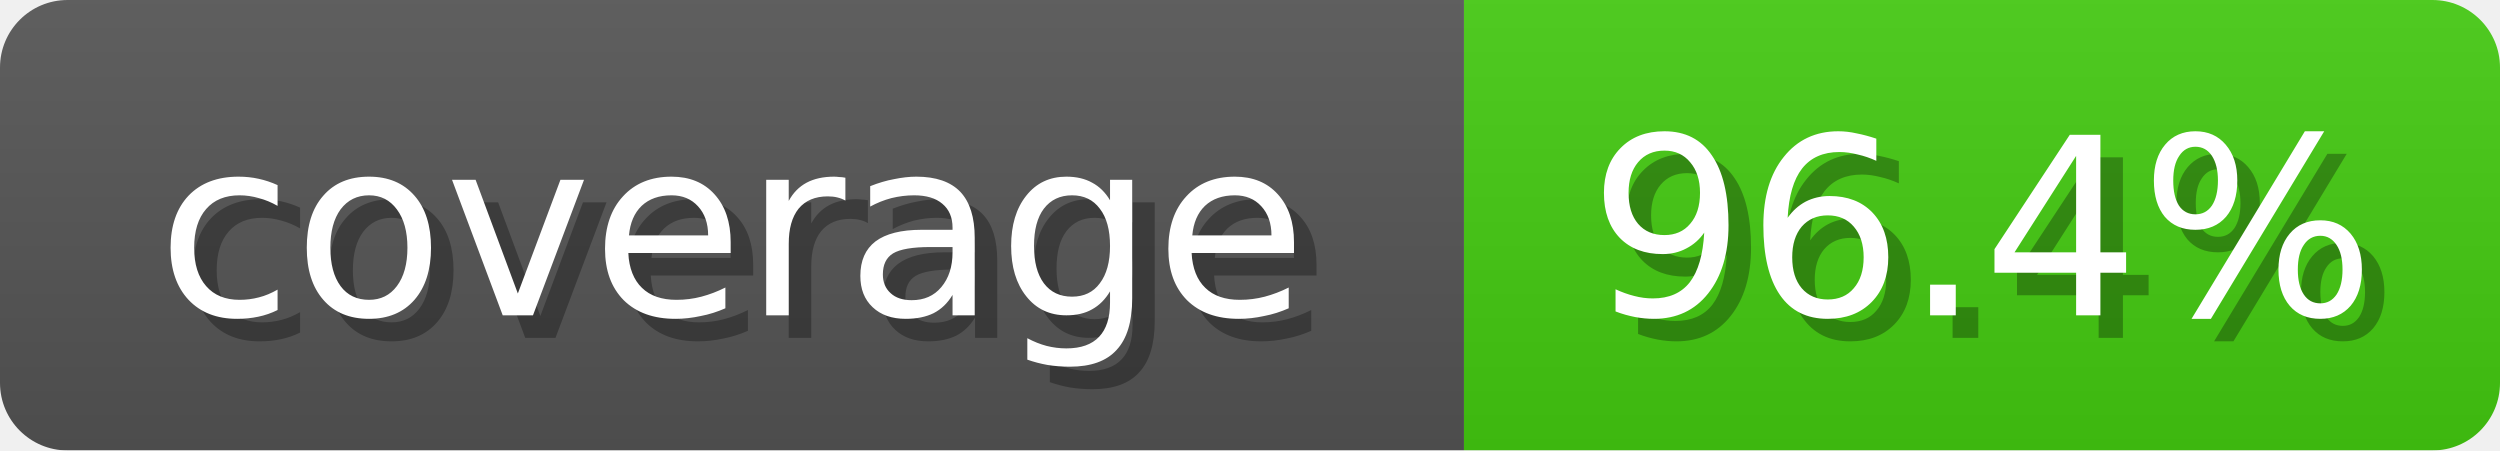
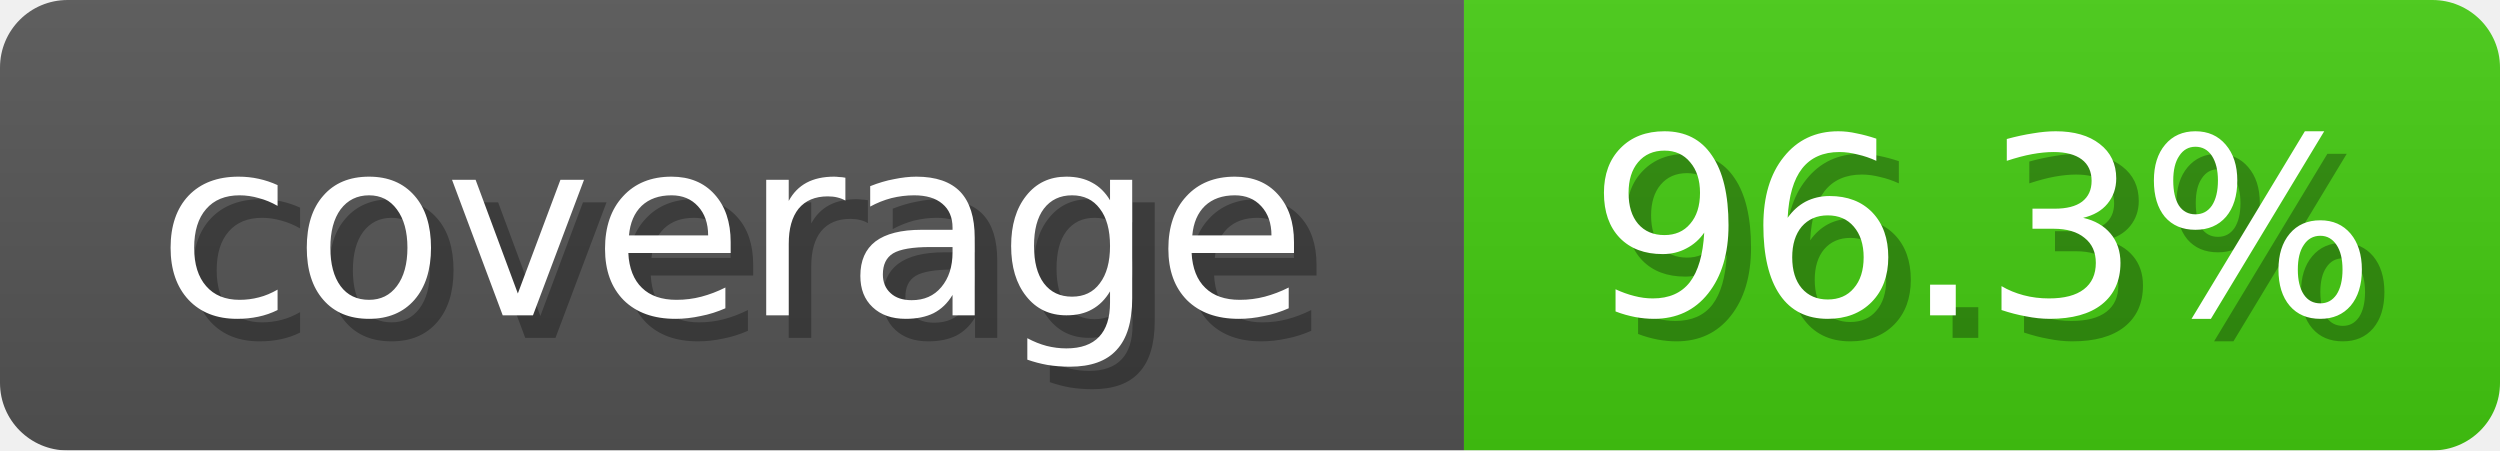
<svg xmlns="http://www.w3.org/2000/svg" width="111" height="20">
  <linearGradient id="b" x2="0" y2="100%">
    <stop offset="0" stop-color="#bbb" stop-opacity=".1" />
    <stop offset="1" stop-opacity=".1" />
  </linearGradient>
  <mask id="anybadge_1">
    <rect width="111" height="20" rx="3" fill="#fff" />
  </mask>
  <g mask="url(#anybadge_1)">
    <path fill="#555" d="M0 0h65v20H0z" />
    <path fill="#4C1" d="M65 0h46v20H65z" />
    <path fill="url(#b)" d="M0 0h111v20H0z" />
  </g>
  <g fill="#fff" text-anchor="middle" font-family="DejaVu Sans,Verdana,Geneva,sans-serif" font-size="11">
    <text x="33.5" y="15" fill="#010101" fill-opacity=".3">coverage</text>
    <text x="32.5" y="14">coverage</text>
  </g>
  <g fill="#fff" text-anchor="middle" font-family="DejaVu Sans,Verdana,Geneva,sans-serif" font-size="11">
-     <text x="89.0" y="15" fill="#010101" fill-opacity=".3">96.4%</text>
-     <text x="88.0" y="14">96.4%</text>
+     <text x="89.0" y="15" fill="#010101" fill-opacity=".3">96.3%</text>
+     <text x="88.0" y="14">96.3%</text>
  </g>
</svg>
